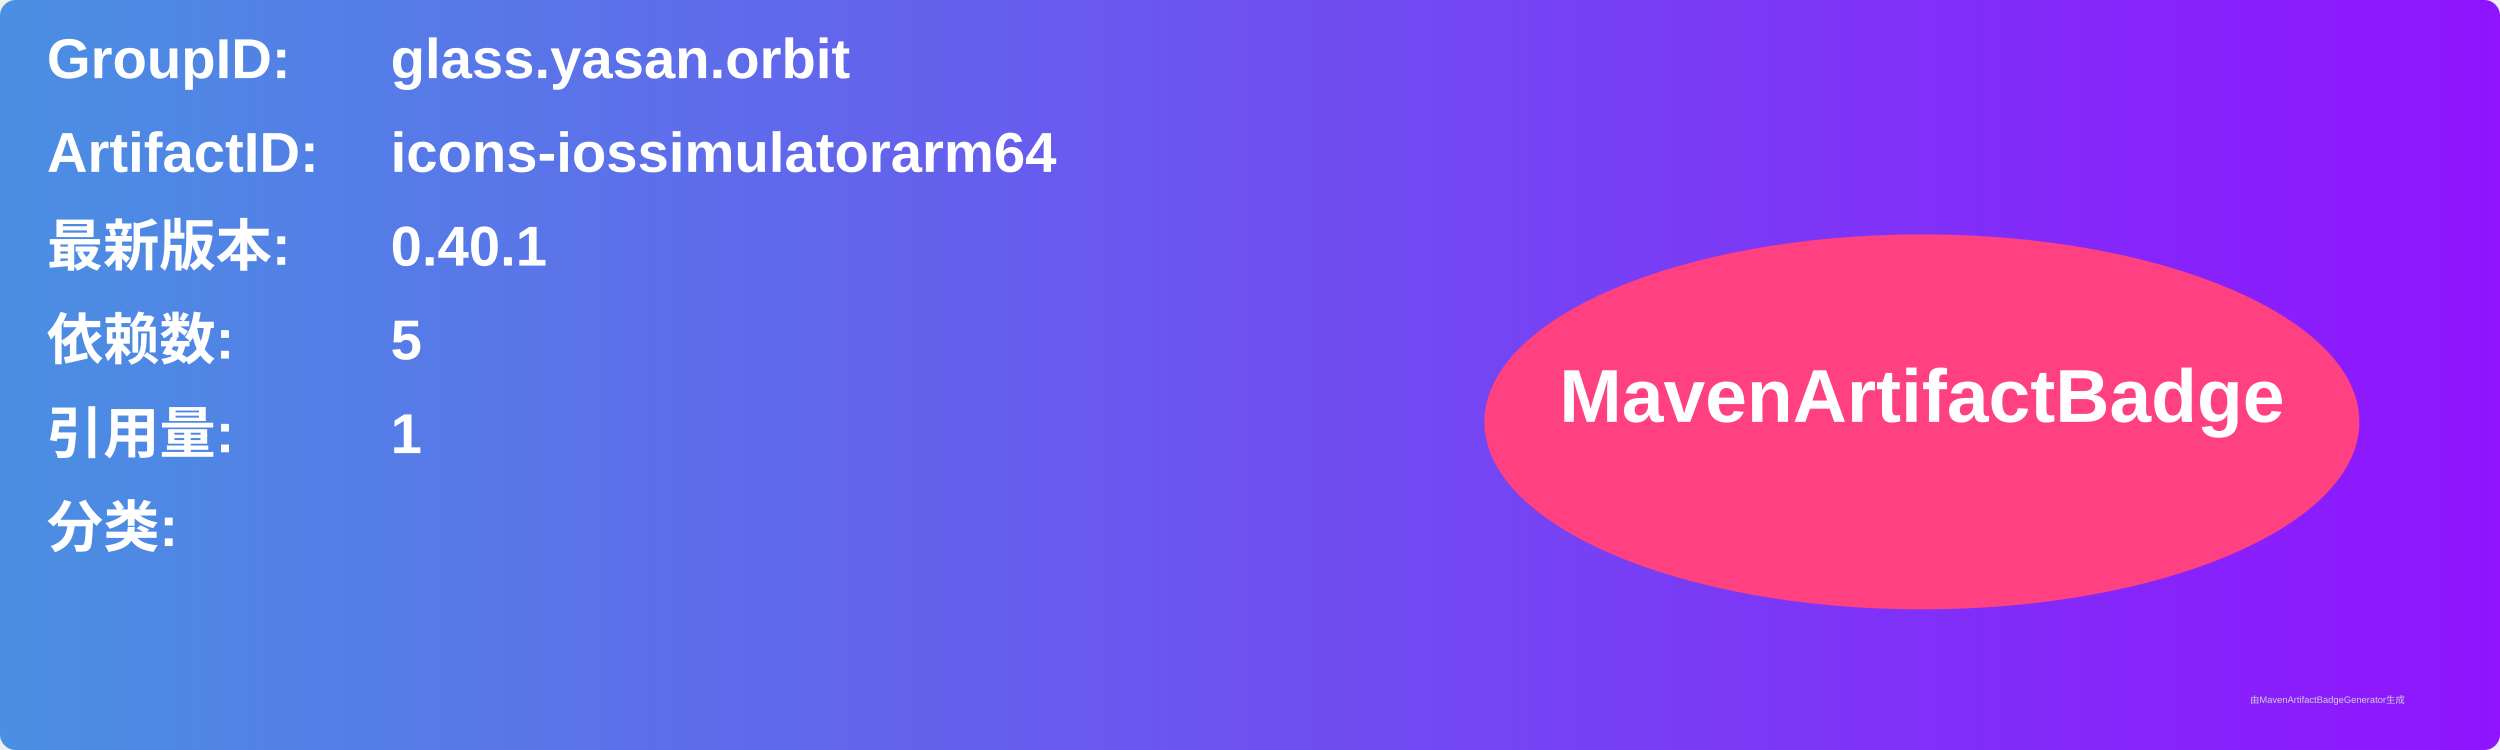
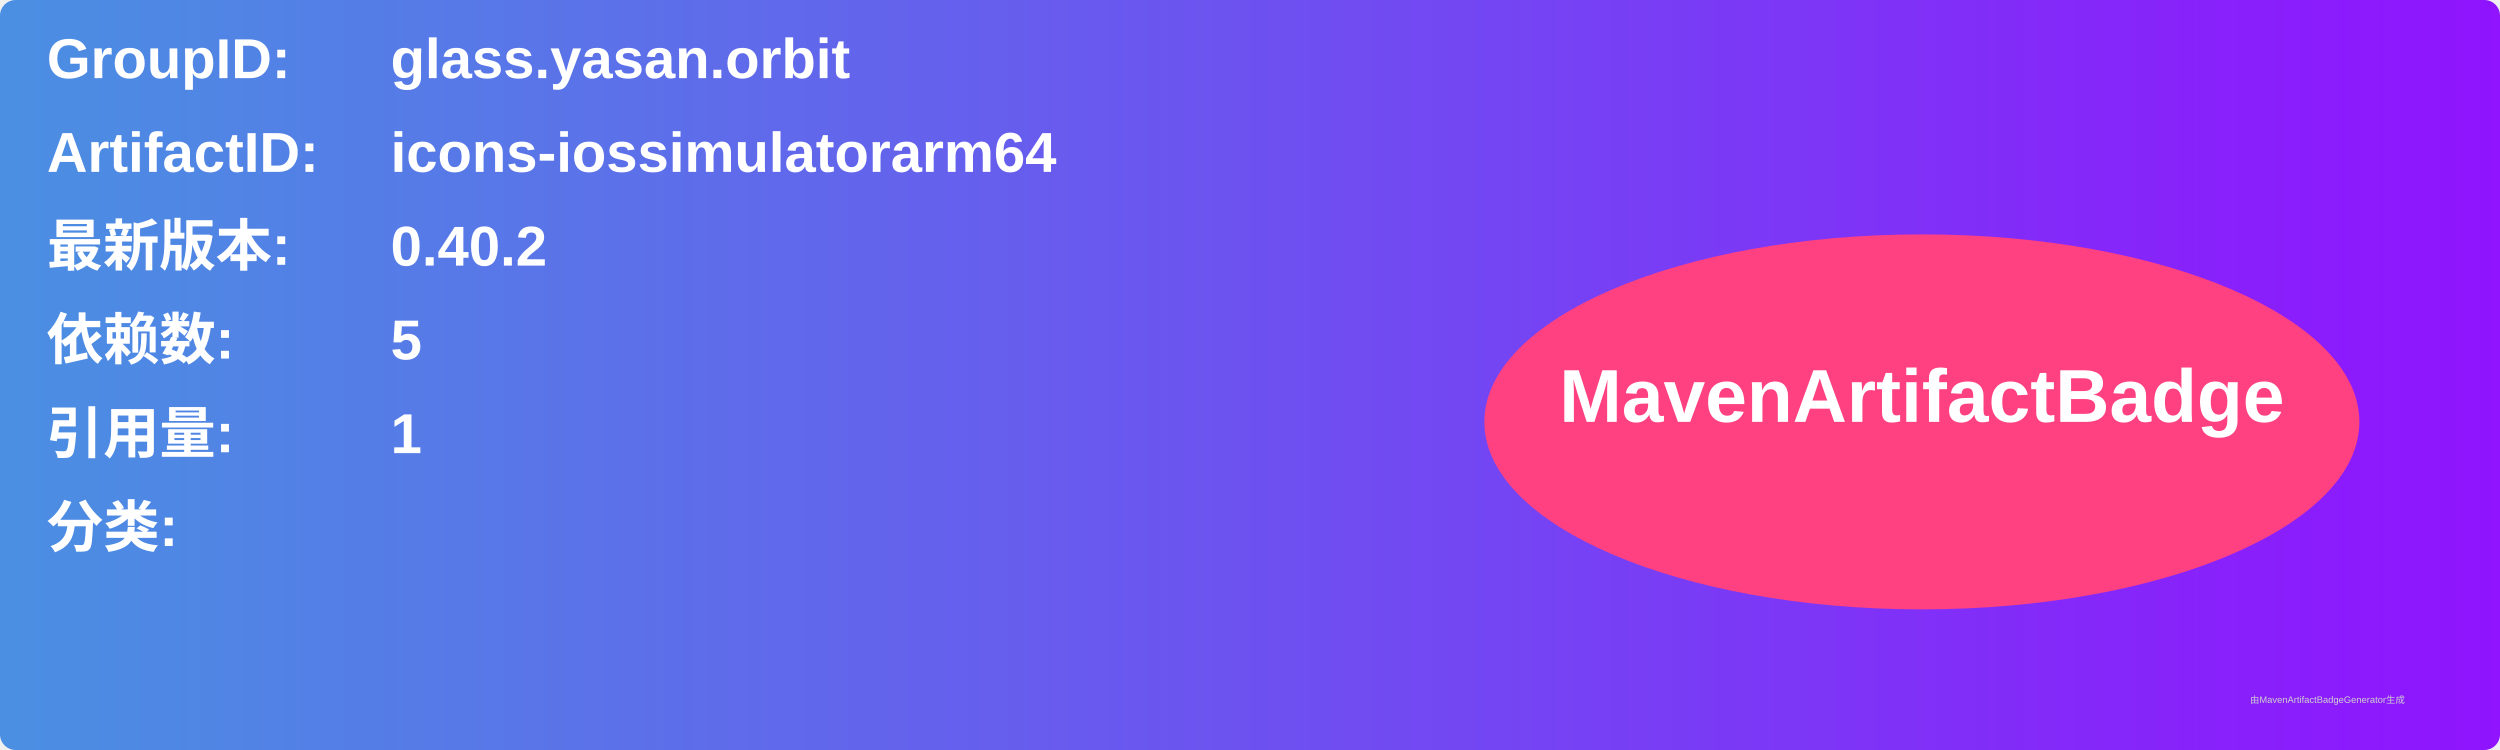
<svg xmlns="http://www.w3.org/2000/svg" width="800" height="240" viewBox="0 0 800 240">
  <linearGradient id="grad" x1="0%" y1="0%" x2="100%" y2="0%">
    <stop offset="0%" stop-color="#4a90e2" />
    <stop offset="100%" stop-color="#9013fe" />
  </linearGradient>
  <rect width="100%" height="100%" rx="5" ry="5" fill="url(#grad)" />
  <g transform="translate(15, 15)">
    <text x="0" y="10" font-family="Arial" font-size="18" fill="white" font-weight="bold" width="260">GroupID:</text>
    <text x="110" y="10" font-family="Arial" font-size="18" fill="white" font-weight="bold" width="460">glass.yasan.orbit</text>
    <text x="0" y="40" font-family="Arial" font-size="18" fill="white" font-weight="bold" width="260">ArtifactID:</text>
    <text x="110" y="40" font-family="Arial" font-size="18" fill="white" font-weight="bold" width="460">icons-iossimulatorarm64</text>
    <text x="0" y="70" font-family="Arial" font-size="18" fill="white" font-weight="bold">最新版本:</text>
    <text x="110" y="70" font-family="Arial" font-size="18" fill="white" font-weight="bold">
-       <tspan font-weight="bold">0.40.1</tspan>
+       <tspan font-weight="bold">0.40.2</tspan>
    </text>
    <text x="0" y="100" font-family="Arial" font-size="18" fill="white" font-weight="bold">依赖数: </text>
    <text x="110" y="100" font-family="Arial" font-size="18" fill="white">
      <tspan font-weight="bold">5</tspan>
    </text>
    <text x="0" y="130" font-family="Arial" font-size="18" fill="white" font-weight="bold">引用量: </text>
    <text x="110" y="130" font-family="Arial" font-size="18" fill="white">
      <tspan font-weight="bold">1</tspan>
    </text>
    <text x="0" y="160" font-family="Arial" font-size="18" fill="white" font-weight="bold">分类:</text>
    <text x="10" y="190" font-family="Arial" font-size="10" fill="white">
      <tspan font-weight="bold" />
    </text>
    <ellipse cx="600" cy="120" rx="140" ry="60" fill="#ff4081" />
    <text x="600" y="120" text-anchor="middle" font-family="Arial" font-size="24" fill="white" font-weight="bold">MavenArtifactBadge</text>
  </g>
  <text x="720" y="225" font-family="Arial" font-size="3" fill="#d0d0d0">由MavenArtifactBadgeGenerator生成</text>
</svg>
